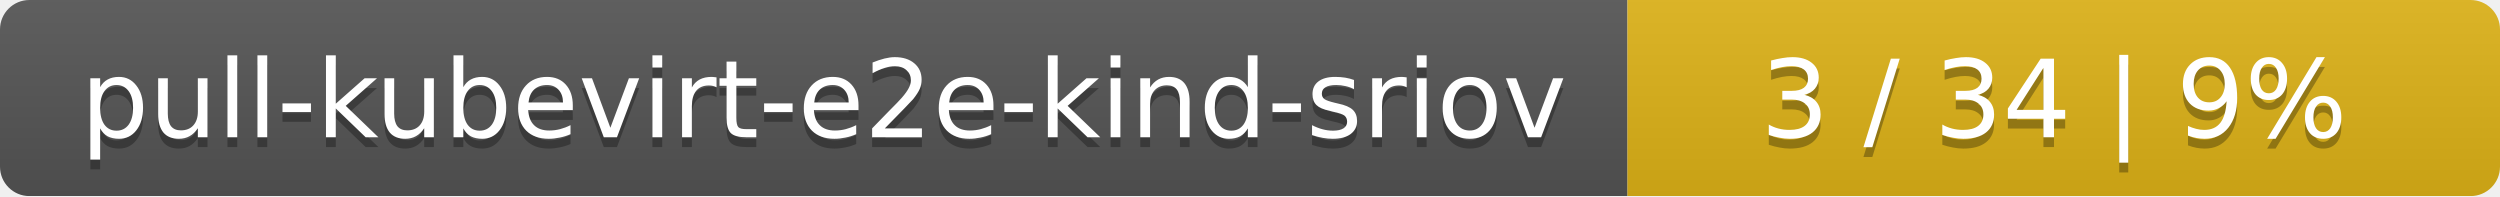
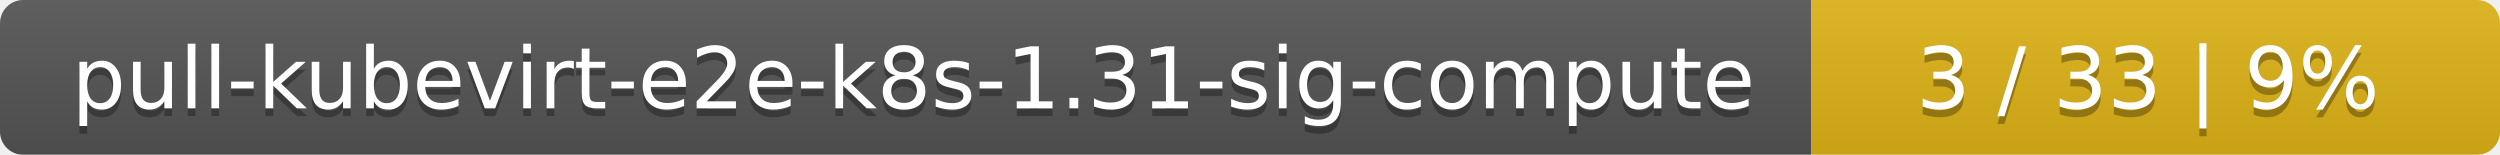
- <svg xmlns="http://www.w3.org/2000/svg" width="255" height="20">
+ <svg xmlns="http://www.w3.org/2000/svg" width="323" height="20">
  <linearGradient id="smooth" x2="0" y2="100%">
    <stop offset="0" stop-color="#bbb" stop-opacity=".1" />
    <stop offset="1" stop-opacity=".1" />
  </linearGradient>
  <mask id="round">
-     <rect width="255" height="20" rx="3" fill="#fff" />
+     <rect width="323" height="20" rx="3" fill="#fff" />
  </mask>
  <g mask="url(#round)">
-     <rect width="166" height="20" fill="#555" />
-     <rect x="166" width="89" height="20" fill="#dfb317" />
-     <rect width="255" height="20" fill="url(#smooth)" />
+     <rect width="234" height="20" fill="#555" />
+     <rect x="234" width="89" height="20" fill="#dfb317" />
+     <rect width="323" height="20" fill="url(#smooth)" />
  </g>
  <g fill="#fff" text-anchor="middle" font-family="DejaVu Sans,Verdana,Geneva,sans-serif" font-size="11">
-     <text x="84" y="15" fill="#010101" fill-opacity=".3">pull-kubevirt-e2e-kind-sriov</text>
-     <text x="84" y="14">pull-kubevirt-e2e-kind-sriov</text>
-     <text x="209.5" y="15" fill="#010101" fill-opacity=".3">3 / 34    |    9%</text>
-     <text x="209.5" y="14">3 / 34    |    9%</text>
+     <text x="118" y="15" fill="#010101" fill-opacity=".3">pull-kubevirt-e2e-k8s-1.31-sig-compute</text>
+     <text x="118" y="14">pull-kubevirt-e2e-k8s-1.31-sig-compute</text>
+     <text x="277.5" y="15" fill="#010101" fill-opacity=".3">3 / 33    |    9%</text>
+     <text x="277.5" y="14">3 / 33    |    9%</text>
  </g>
</svg>
